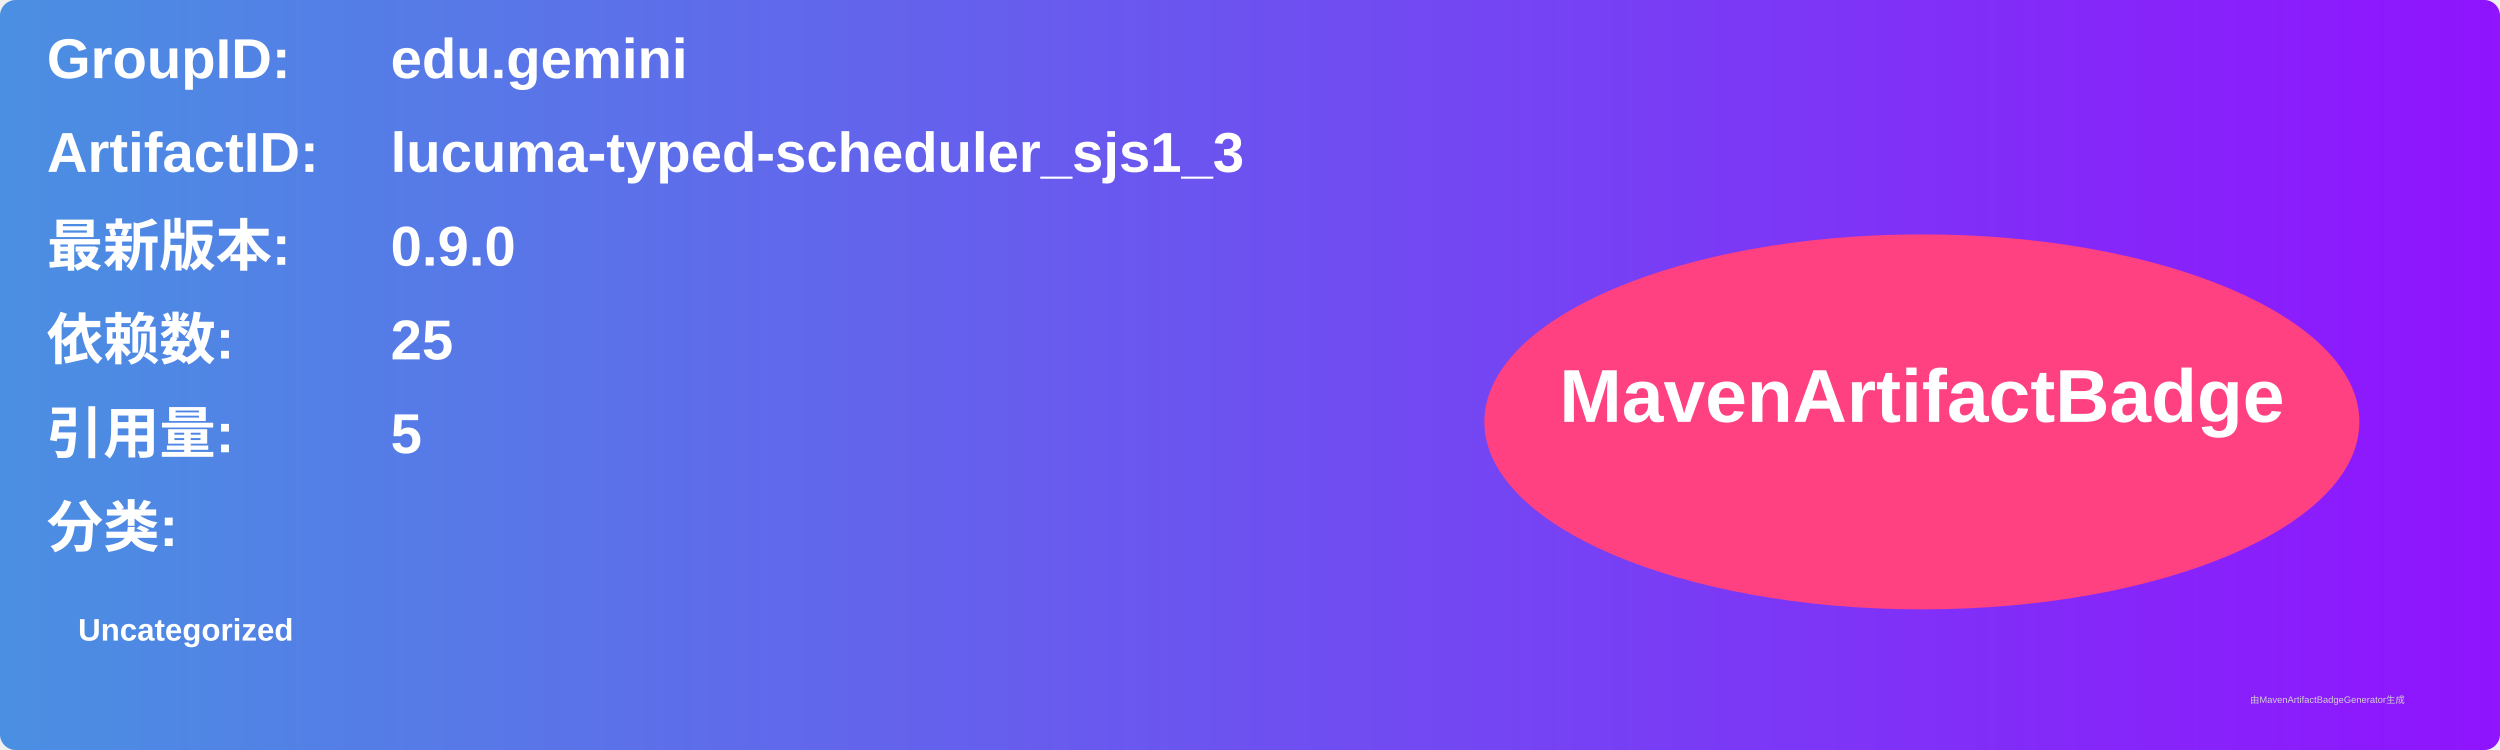
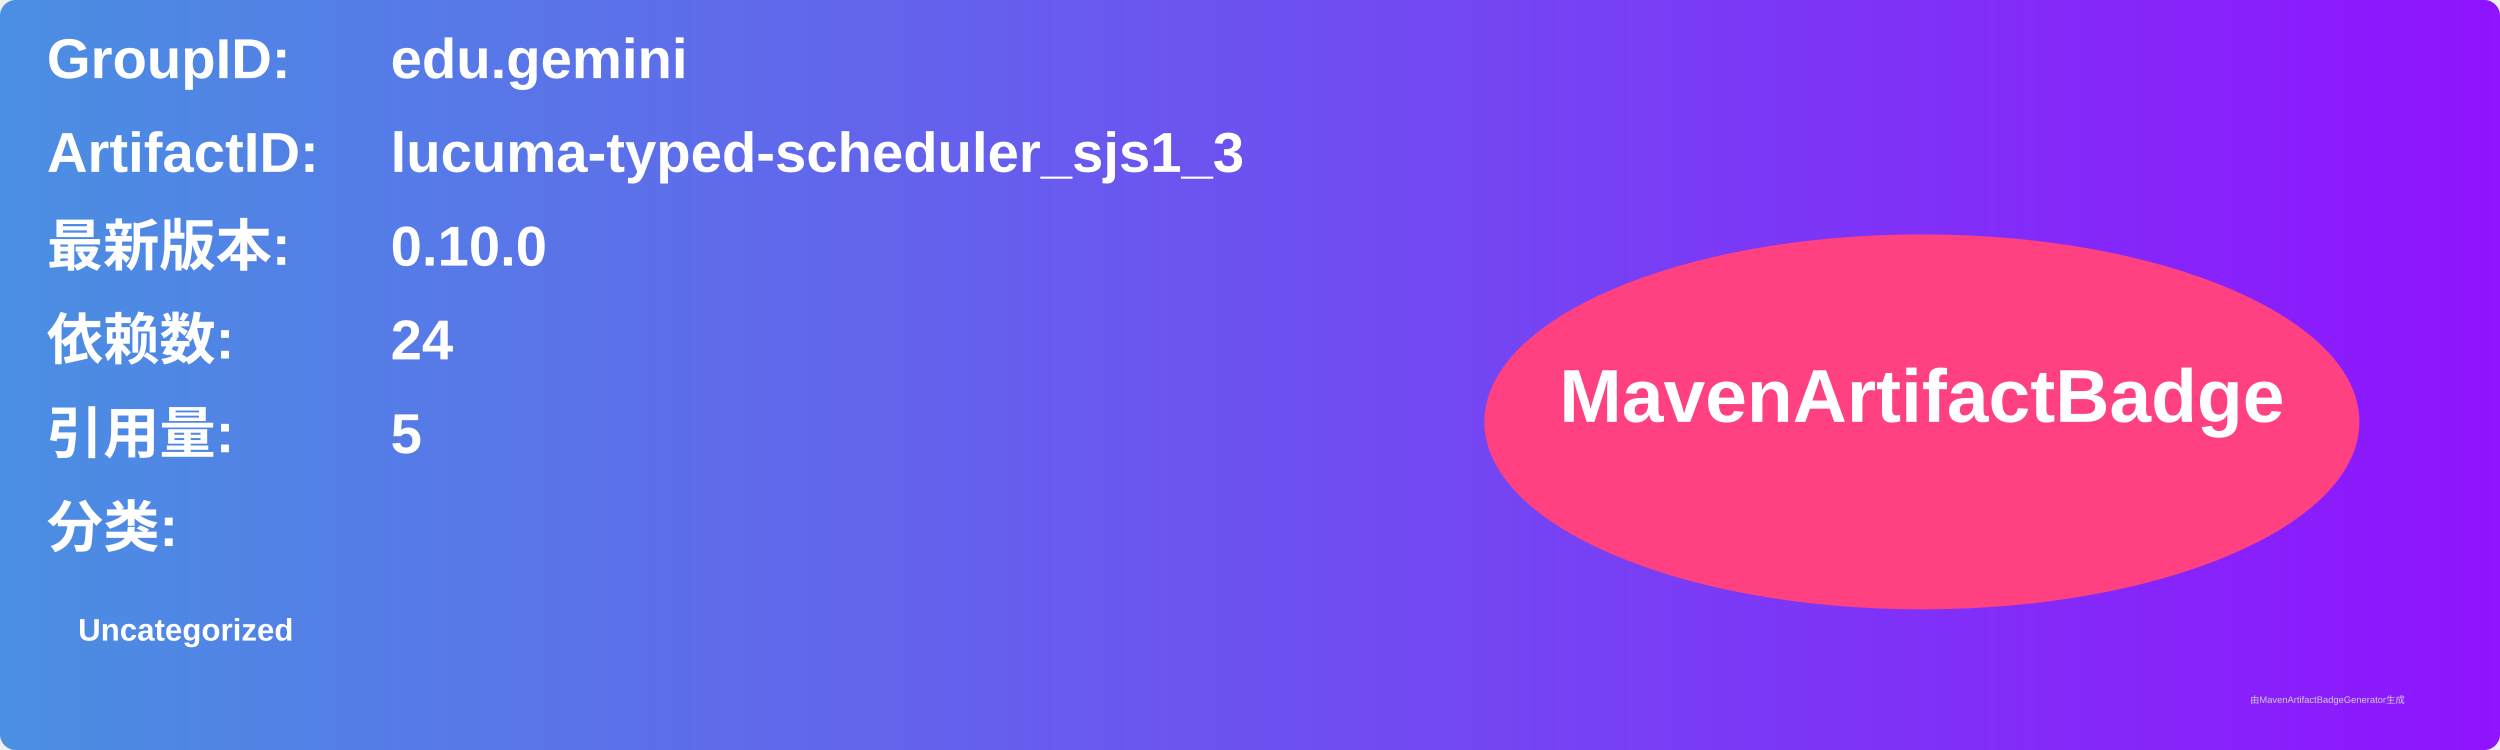
<svg xmlns="http://www.w3.org/2000/svg" width="800" height="240" viewBox="0 0 800 240">
  <linearGradient id="grad" x1="0%" y1="0%" x2="100%" y2="0%">
    <stop offset="0%" stop-color="#4a90e2" />
    <stop offset="100%" stop-color="#9013fe" />
  </linearGradient>
  <rect width="100%" height="100%" rx="5" ry="5" fill="url(#grad)" />
  <g transform="translate(15, 15)">
    <text x="0" y="10" font-family="Arial" font-size="18" fill="white" font-weight="bold" width="260">GroupID:</text>
    <text x="110" y="10" font-family="Arial" font-size="18" fill="white" font-weight="bold" width="460">edu.gemini</text>
    <text x="0" y="40" font-family="Arial" font-size="18" fill="white" font-weight="bold" width="260">ArtifactID:</text>
    <text x="110" y="40" font-family="Arial" font-size="18" fill="white" font-weight="bold" width="460">lucuma-typed-scheduler_sjs1_3</text>
    <text x="0" y="70" font-family="Arial" font-size="18" fill="white" font-weight="bold">最新版本:</text>
    <text x="110" y="70" font-family="Arial" font-size="18" fill="white" font-weight="bold">
-       <tspan font-weight="bold">0.9.0</tspan>
+       <tspan font-weight="bold">0.10.0</tspan>
    </text>
    <text x="0" y="100" font-family="Arial" font-size="18" fill="white" font-weight="bold">依赖数: </text>
    <text x="110" y="100" font-family="Arial" font-size="18" fill="white">
-       <tspan font-weight="bold">25</tspan>
+       <tspan font-weight="bold">24</tspan>
    </text>
    <text x="0" y="130" font-family="Arial" font-size="18" fill="white" font-weight="bold">引用量: </text>
    <text x="110" y="130" font-family="Arial" font-size="18" fill="white">
      <tspan font-weight="bold">5</tspan>
    </text>
    <text x="0" y="160" font-family="Arial" font-size="18" fill="white" font-weight="bold">分类:</text>
    <text x="10" y="190" font-family="Arial" font-size="10" fill="white">
      <tspan font-weight="bold">Uncategorized</tspan>
    </text>
    <ellipse cx="600" cy="120" rx="140" ry="60" fill="#ff4081" />
    <text x="600" y="120" text-anchor="middle" font-family="Arial" font-size="24" fill="white" font-weight="bold">MavenArtifactBadge</text>
  </g>
  <text x="720" y="225" font-family="Arial" font-size="3" fill="#d0d0d0">由MavenArtifactBadgeGenerator生成</text>
</svg>
